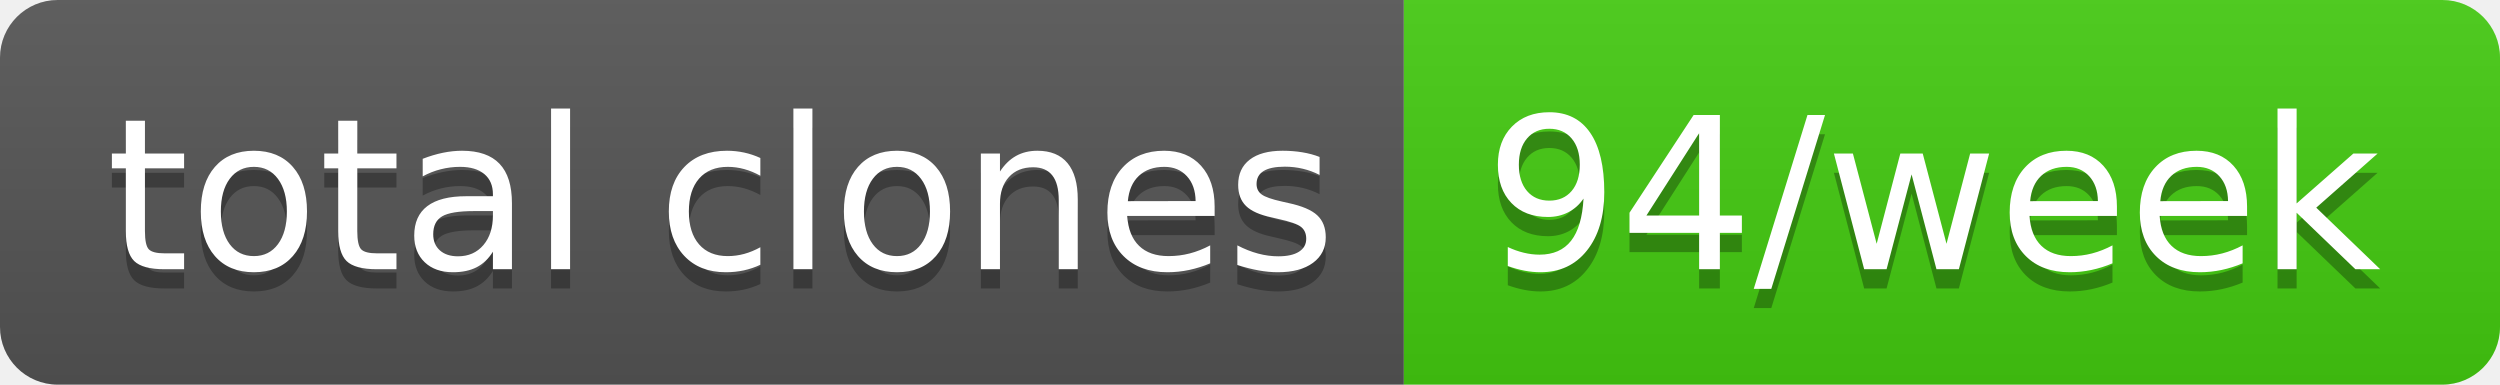
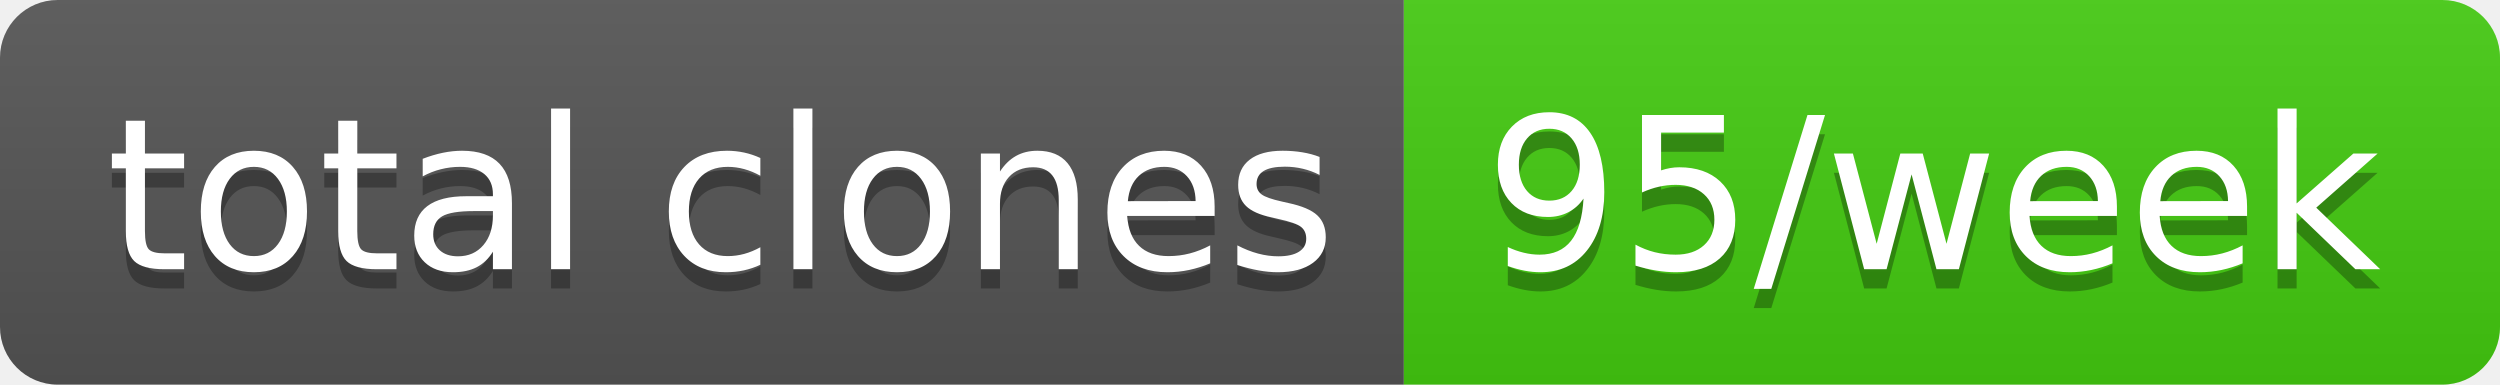
- <svg xmlns="http://www.w3.org/2000/svg" width="130" height="20" role="img" aria-label="total clones: 94/week">
+ <svg xmlns="http://www.w3.org/2000/svg" width="130" height="20" role="img" aria-label="total clones: 95/week">
  <linearGradient id="s" x2="0" y2="100%">
    <stop offset="0" stop-color="#bbb" stop-opacity=".1" />
    <stop offset="1" stop-opacity=".1" />
  </linearGradient>
  <clipPath id="r">
    <rect width="130" height="20" rx="3" fill="#fff" />
  </clipPath>
  <g clip-path="url(#r)">
    <rect width="73" height="20" fill="#555" />
    <rect x="73" width="57" height="20" fill="#4c1" />
    <rect width="130" height="20" fill="url(#s)" />
  </g>
  <g fill="#fff" text-anchor="middle" font-family="Verdana,Geneva,DejaVu Sans,sans-serif" text-rendering="geometricPrecision" font-size="110">
    <text aria-hidden="true" x="375" y="150" fill="#010101" fill-opacity=".3" transform="scale(.1)" textLength="630">total clones</text>
    <text x="375" y="140" transform="scale(.1)" fill="#fff" textLength="630">total clones</text>
-     <text aria-hidden="true" x="1005" y="150" fill="#010101" fill-opacity=".3" transform="scale(.1)" textLength="470">94/week</text>
-     <text x="1005" y="140" transform="scale(.1)" fill="#fff" textLength="470">94/week</text>
+     <text aria-hidden="true" x="1005" y="150" fill="#010101" fill-opacity=".3" transform="scale(.1)" textLength="470">95/week</text>
+     <text x="1005" y="140" transform="scale(.1)" fill="#fff" textLength="470">95/week</text>
  </g>
</svg>
